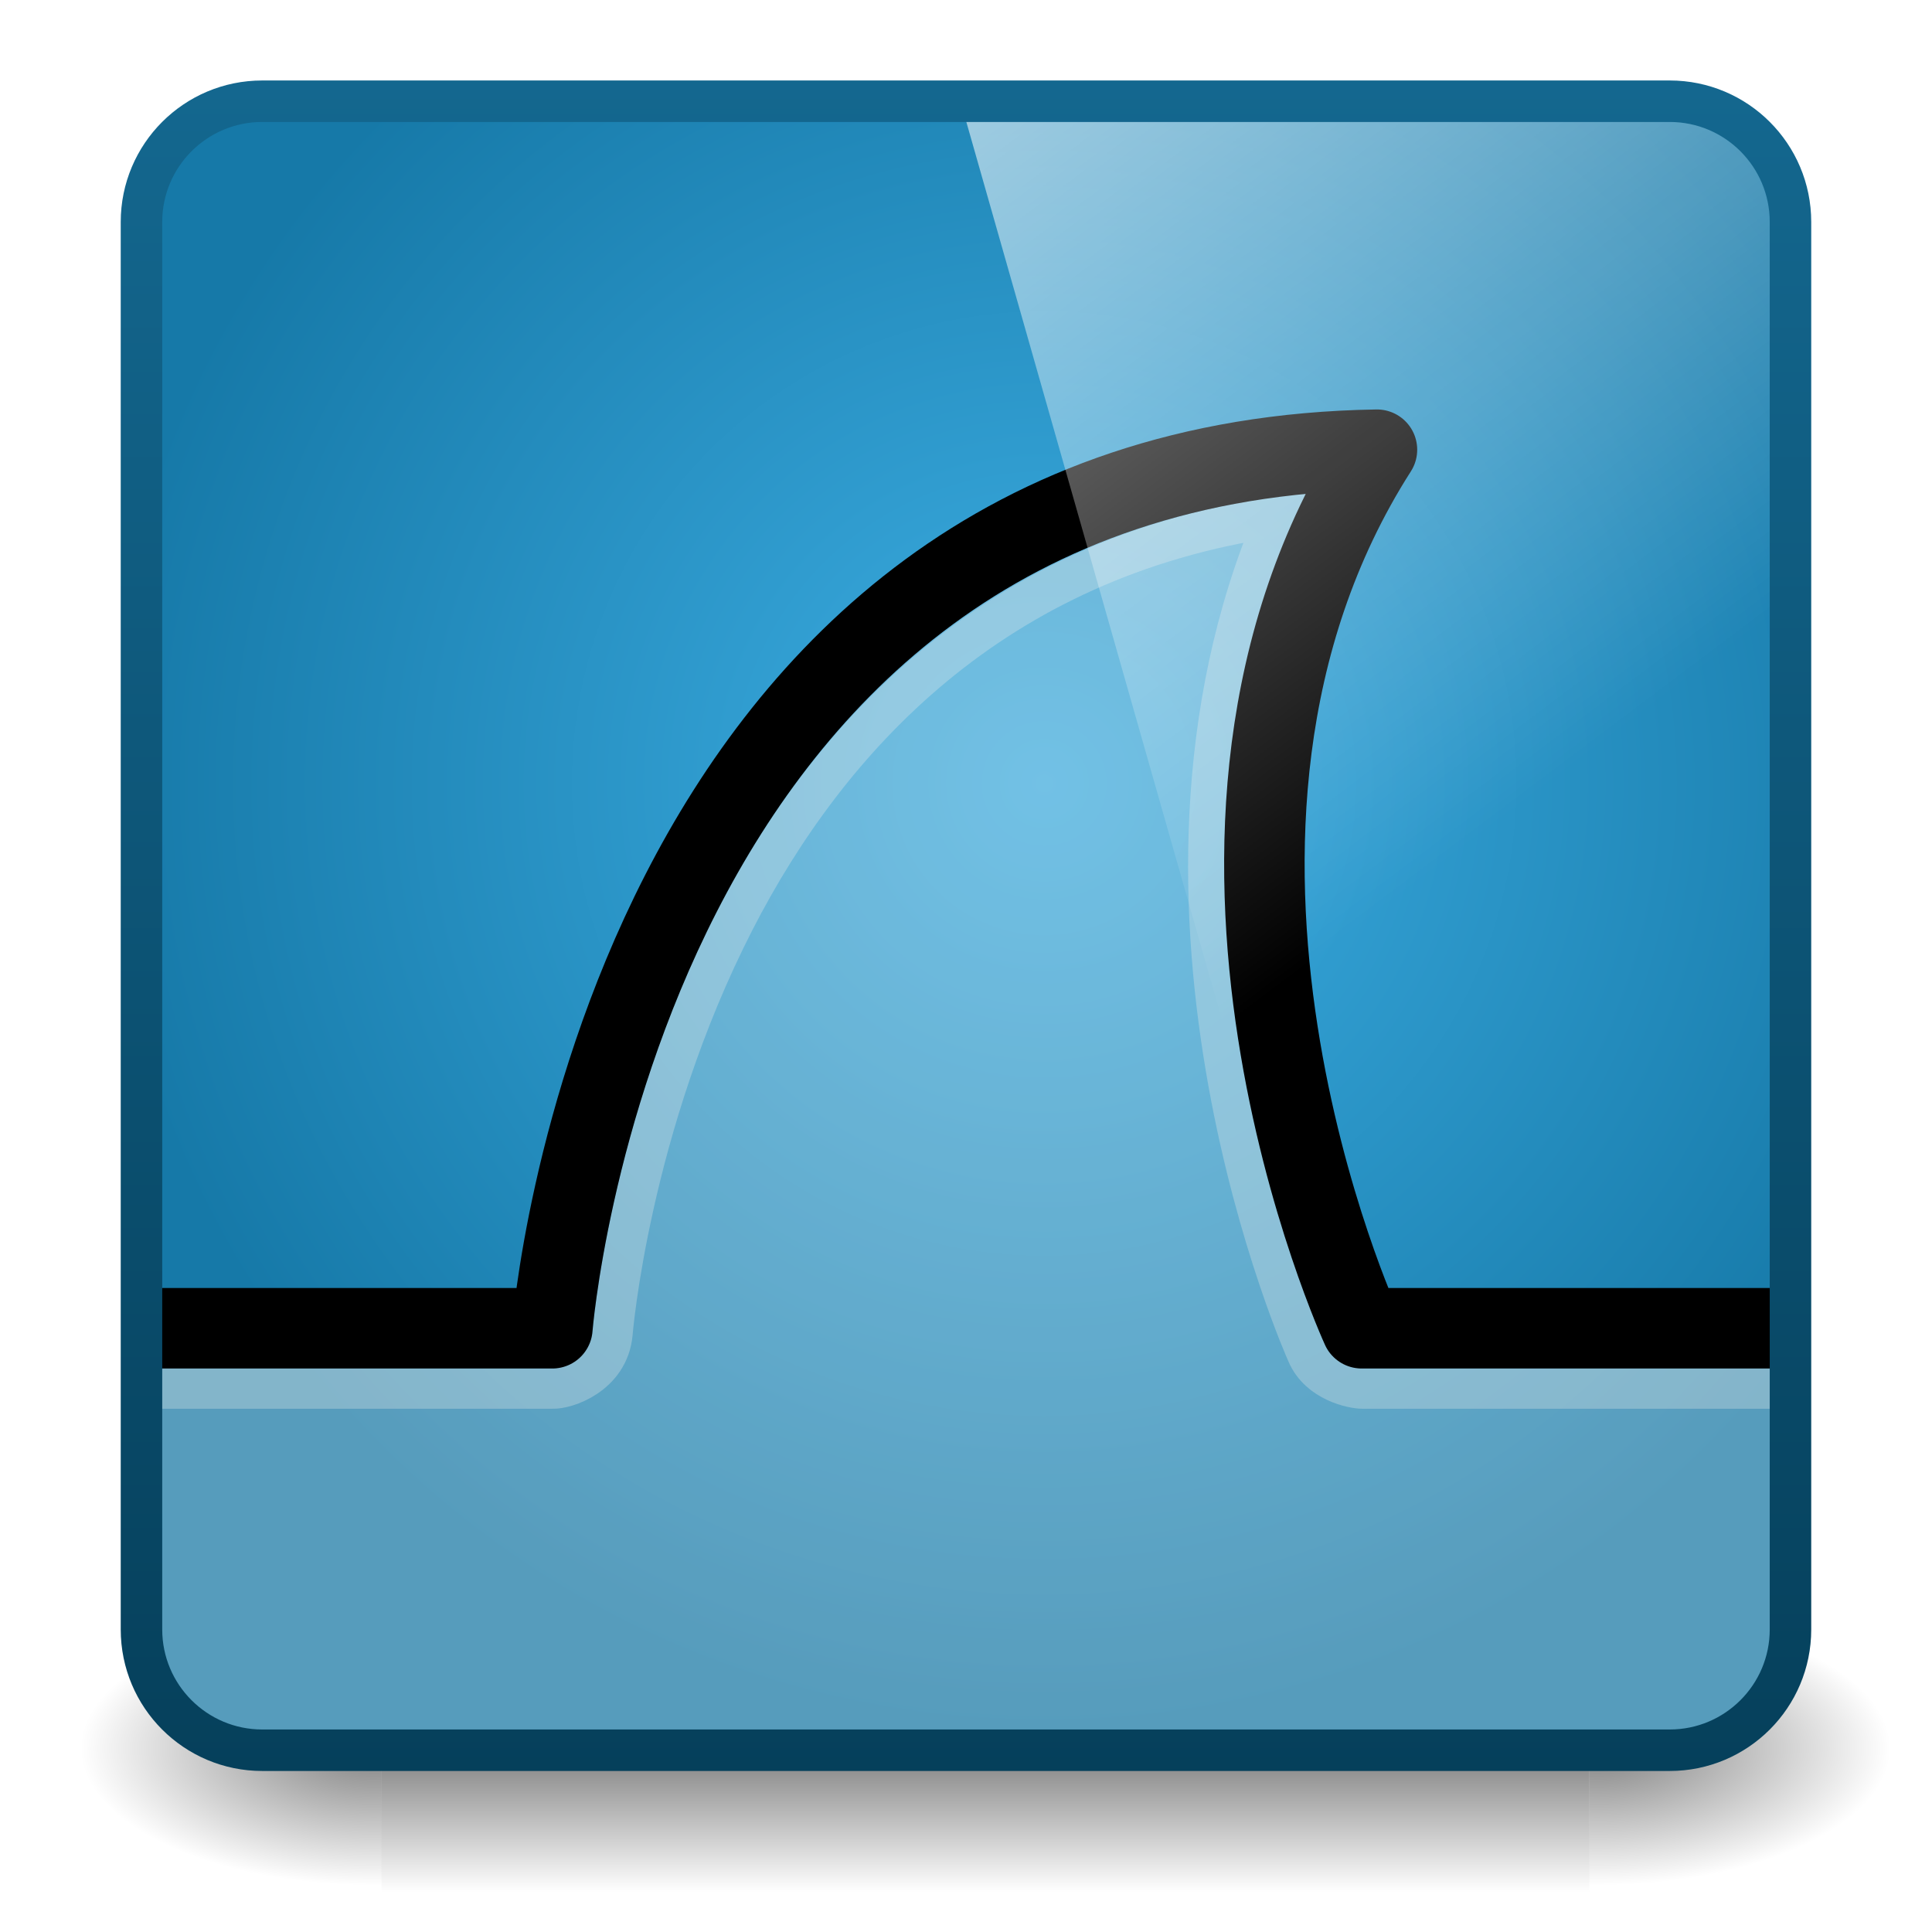
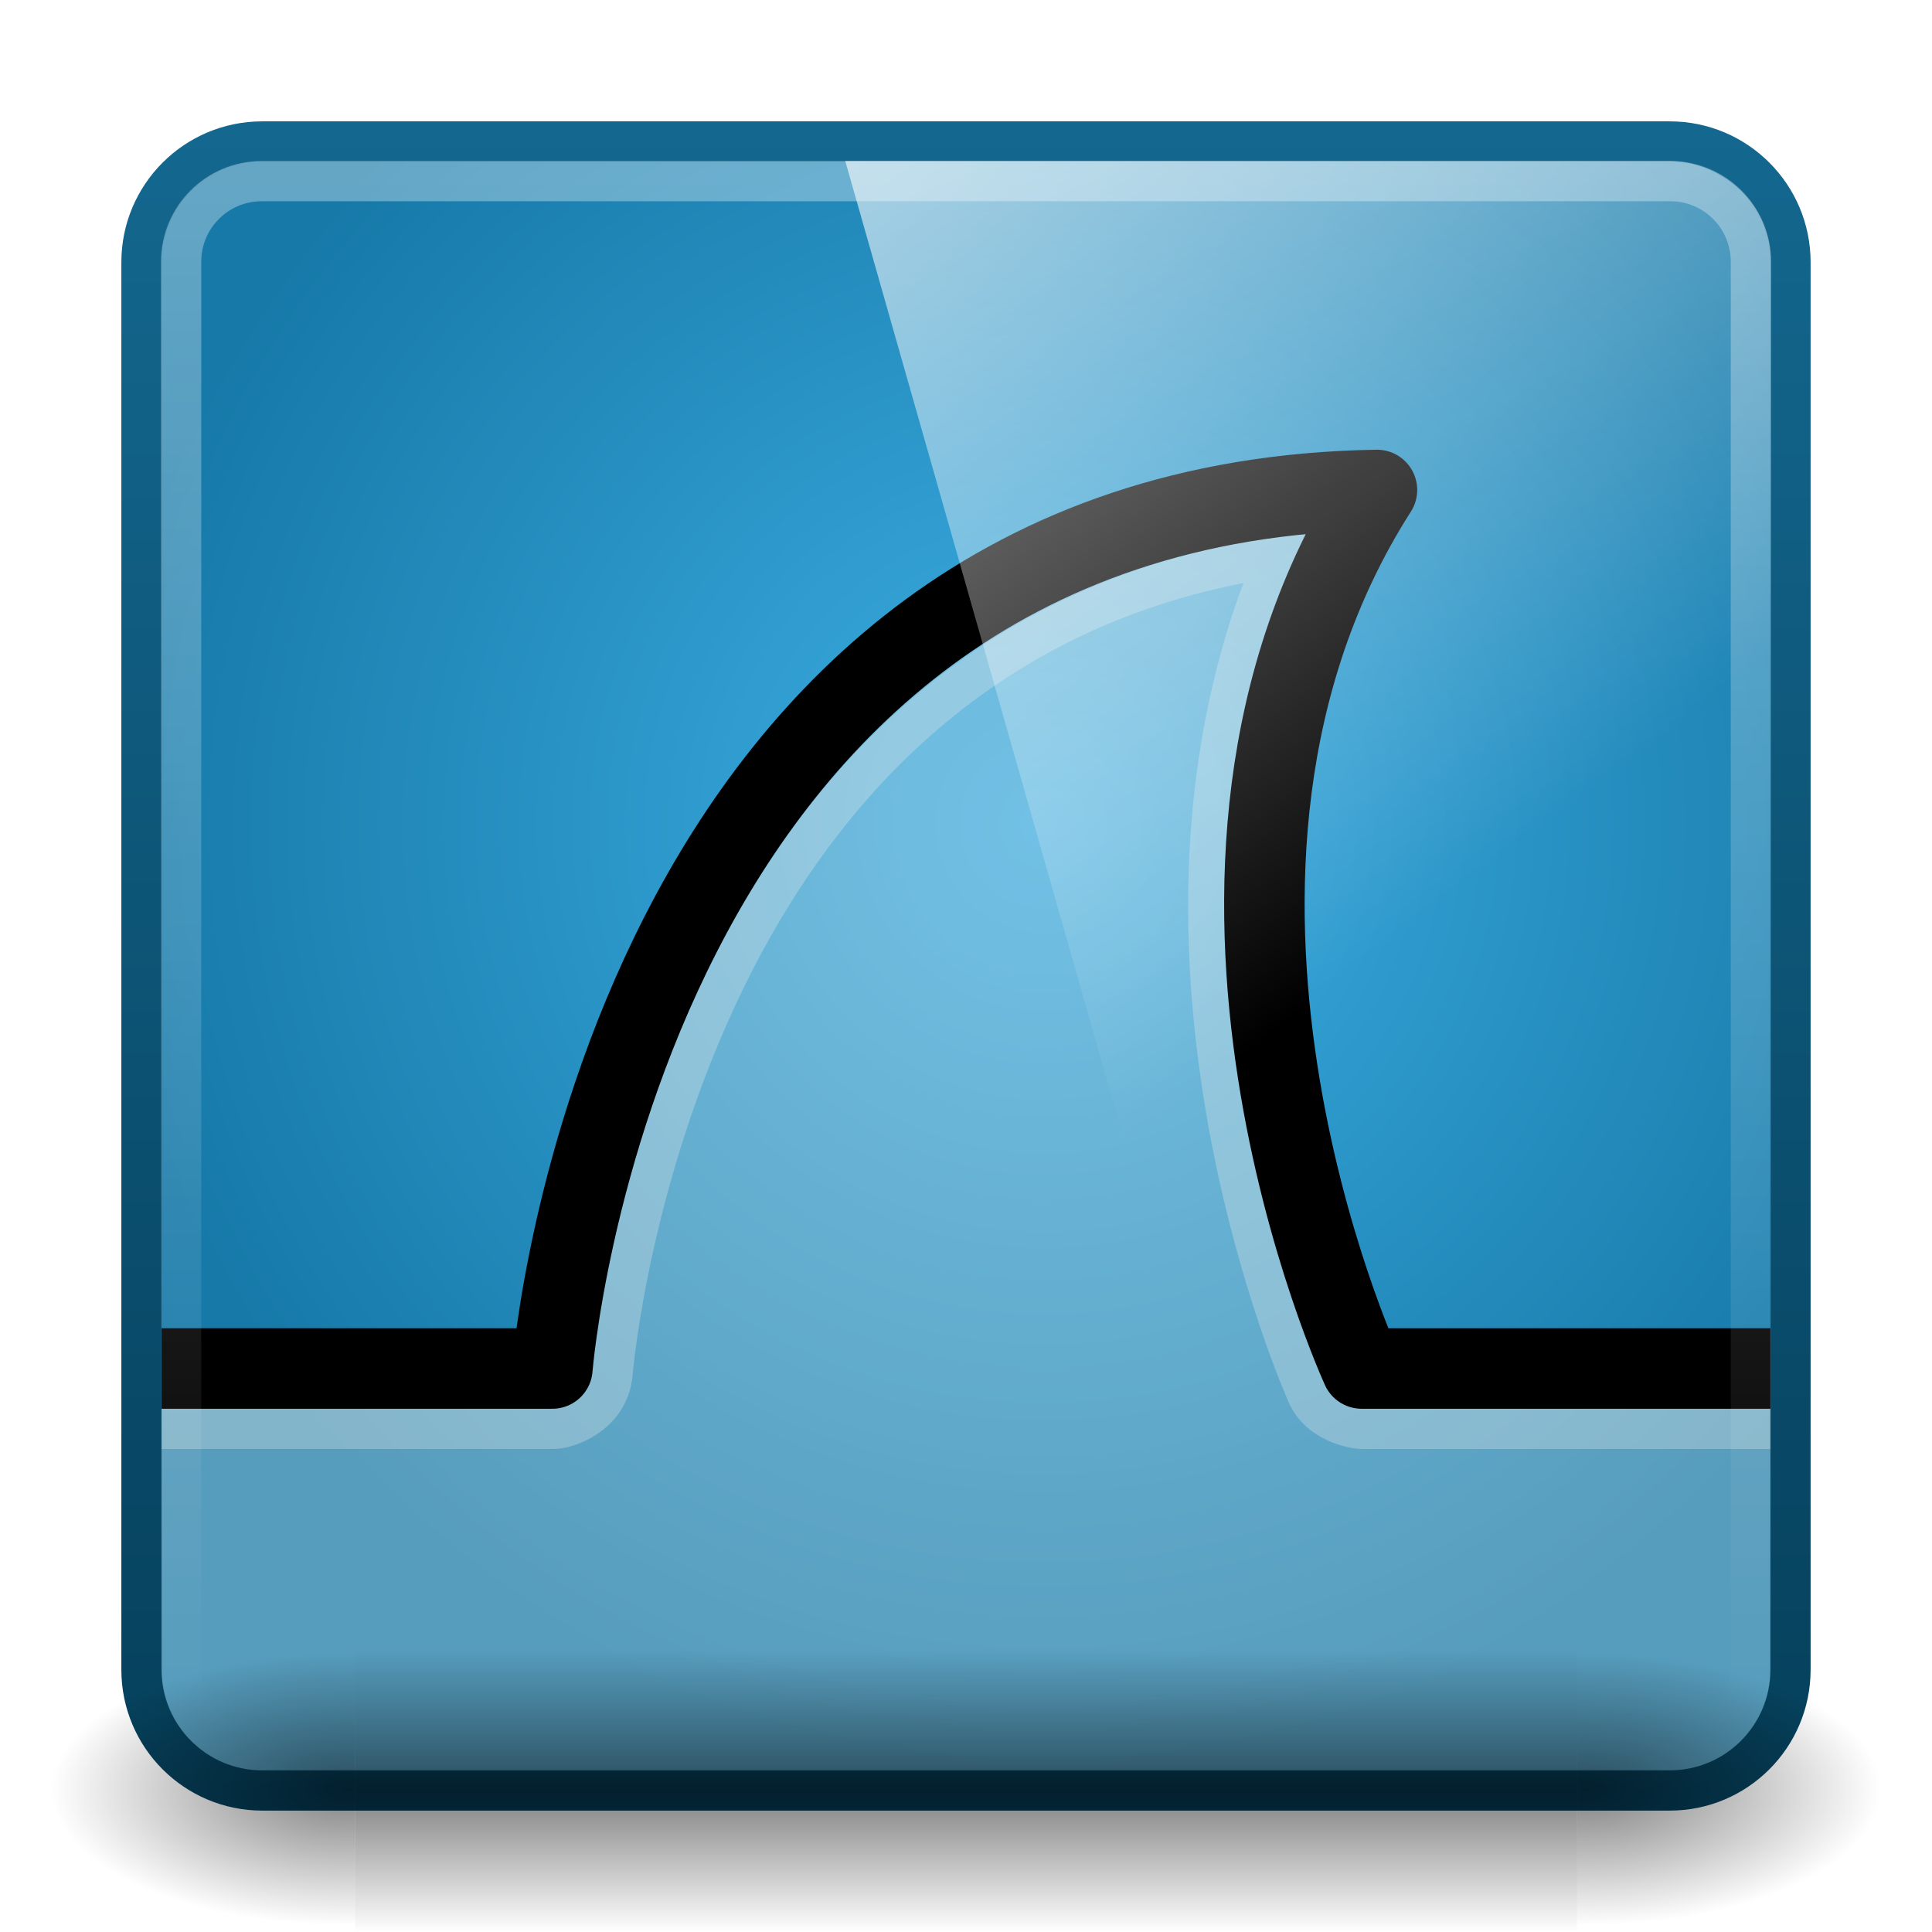
<svg xmlns="http://www.w3.org/2000/svg" xmlns:xlink="http://www.w3.org/1999/xlink" version="1.1" width="48" height="48" id="svg4700">
  <defs id="defs4702">
    <linearGradient id="linearGradient4169">
      <stop style="stop-color:#146890;stop-opacity:1;" offset="0" id="stop4171" />
      <stop style="stop-color:#053f5a;stop-opacity:1;" offset="1" id="stop4173" />
    </linearGradient>
    <linearGradient id="linearGradient4018">
      <stop id="stop4020" style="stop-color:#3daee3;stop-opacity:1;" offset="0" />
      <stop id="stop4022" style="stop-color:#1679a8;stop-opacity:1;" offset="1" />
    </linearGradient>
-     <linearGradient id="linearGradient4050">
-       <stop id="stop4052" style="stop-color:#ffffff;stop-opacity:1" offset="0" />
-       <stop id="stop4054" style="stop-color:#ffffff;stop-opacity:0" offset="1" />
-     </linearGradient>
-     <linearGradient x1="45.448" y1="92.54" x2="45.448" y2="7.017" id="ButtonShadow" gradientUnits="userSpaceOnUse" gradientTransform="scale(1.005865,0.994169)">
-       <stop id="stop3750" style="stop-color:#000000;stop-opacity:1" offset="0" />
-       <stop id="stop3752" style="stop-color:#000000;stop-opacity:0.588" offset="1" />
-     </linearGradient>
    <linearGradient x1="8.211" y1="-5.714" x2="31.743" y2="25.487" id="linearGradient4594-3" gradientUnits="userSpaceOnUse">
      <stop id="stop37-5-1" style="stop-color:#ffffff;stop-opacity:1" offset="0" />
      <stop id="stop39-0" style="stop-color:#ffffff;stop-opacity:0" offset="1" />
    </linearGradient>
-     <linearGradient x1="45.448" y1="92.54" x2="45.448" y2="7.017" id="ButtonShadow-9" gradientUnits="userSpaceOnUse" gradientTransform="scale(1.005865,0.994169)">
-       <stop id="stop3750-3" style="stop-color:#000000;stop-opacity:1" offset="0" />
-       <stop id="stop3752-0" style="stop-color:#000000;stop-opacity:0.588" offset="1" />
-     </linearGradient>
-     <linearGradient id="linearGradient5060">
-       <stop id="stop5062" style="stop-color:#000000;stop-opacity:1" offset="0" />
-       <stop id="stop5064" style="stop-color:#000000;stop-opacity:0" offset="1" />
-     </linearGradient>
-     <linearGradient x1="302.857" y1="366.648" x2="302.857" y2="609.505" id="linearGradient3127" xlink:href="#linearGradient5048" gradientUnits="userSpaceOnUse" gradientTransform="matrix(0.06214224,0,0,0.02900085,1.624272,28.95316)" />
+     <linearGradient x1="302.857" y1="366.648" x2="302.857" y2="609.505" id="linearGradient3127" xlink:href="#linearGradient5048" gradientUnits="userSpaceOnUse" gradientTransform="matrix(0.06214224,0,0,0.02900085,2.023593,30.32376)" />
    <linearGradient id="linearGradient5048">
      <stop id="stop5050" style="stop-color:#000000;stop-opacity:0" offset="0" />
      <stop id="stop5056" style="stop-color:#000000;stop-opacity:1" offset="0.5" />
      <stop id="stop5052" style="stop-color:#000000;stop-opacity:0" offset="1" />
    </linearGradient>
    <linearGradient xlink:href="#linearGradient4594-3" id="linearGradient3291" gradientUnits="userSpaceOnUse" gradientTransform="matrix(0.9882196,0,0,0.9863014,3.482998,-2.917808)" x1="8.211" y1="-5.714" x2="31.743" y2="25.487" />
-     <radialGradient xlink:href="#linearGradient4018" id="radialGradient3303" gradientUnits="userSpaceOnUse" gradientTransform="matrix(1.117883,0,0,1.117883,-2.829191,-2.711305)" cx="25.739" cy="19.837" fx="25.739" fy="19.837" r="21" />
-     <linearGradient xlink:href="#linearGradient4169" id="linearGradient4175" x1="25" y1="1.25" x2="25" y2="44.875" gradientUnits="userSpaceOnUse" />
-     <radialGradient cx="605.714" cy="486.648" r="117.143" fx="605.714" fy="486.648" id="radialGradient3129" xlink:href="#linearGradient5060-8" gradientUnits="userSpaceOnUse" gradientTransform="matrix(0.06214224,0,0,0.02900085,1.636502,28.95316)" />
+     <radialGradient xlink:href="#linearGradient4018" id="radialGradient3303" gradientUnits="userSpaceOnUse" gradientTransform="matrix(1.117883,0,0,1.117883,-2.829191,-1.711388)" cx="25.739" cy="19.837" fx="25.739" fy="19.837" r="21" />
+     <linearGradient xlink:href="#linearGradient4169" id="linearGradient4175" x1="25" y1="1.25" x2="25" y2="44.875" gradientUnits="userSpaceOnUse" gradientTransform="translate(0,0.9999177)" />
+     <radialGradient cx="605.714" cy="486.648" r="117.143" fx="605.714" fy="486.648" id="radialGradient3129" xlink:href="#linearGradient5060-8" gradientUnits="userSpaceOnUse" gradientTransform="matrix(0.06214224,0,0,0.02900085,2.035823,30.32376)" />
    <linearGradient id="linearGradient5060-8">
      <stop id="stop5062-7" style="stop-color:#000000;stop-opacity:1" offset="0" />
      <stop id="stop5064-8" style="stop-color:#000000;stop-opacity:0" offset="1" />
    </linearGradient>
-     <radialGradient cx="605.714" cy="486.648" r="117.143" fx="605.714" fy="486.648" id="radialGradient3144" xlink:href="#linearGradient5060-8" gradientUnits="userSpaceOnUse" gradientTransform="matrix(-0.06214224,0,0,0.02900085,38.4238,-3.536092)" />
-     <linearGradient id="linearGradient3075">
-       <stop id="stop3077" style="stop-color:#000000;stop-opacity:1" offset="0" />
-       <stop id="stop3079" style="stop-color:#000000;stop-opacity:0" offset="1" />
+     <radialGradient xlink:href="#linearGradient5060-8" id="radialGradient3053" gradientUnits="userSpaceOnUse" gradientTransform="matrix(-0.06214224,0,0,0.02900085,46.93212,30.3239)" cx="605.714" cy="486.648" fx="605.714" fy="486.648" r="117.143" />
+     <radialGradient xlink:href="#linearGradient5060-8" id="radialGradient3042" gradientUnits="userSpaceOnUse" gradientTransform="matrix(-0.06214224,0,0,0.02900085,46.93212,30.3239)" cx="605.714" cy="486.648" fx="605.714" fy="486.648" r="117.143" />
+     <radialGradient xlink:href="#linearGradient5060-8" id="radialGradient3044" gradientUnits="userSpaceOnUse" gradientTransform="matrix(0.06214224,0,0,0.02900085,2.035823,30.32376)" cx="605.714" cy="486.648" fx="605.714" fy="486.648" r="117.143" />
+     <linearGradient xlink:href="#linearGradient5048" id="linearGradient3046" gradientUnits="userSpaceOnUse" gradientTransform="matrix(0.06214224,0,0,0.02900085,2.023593,30.32376)" x1="302.857" y1="366.648" x2="302.857" y2="609.505" />
+     <radialGradient r="117.143" fy="486.648" fx="605.714" cy="486.648" cx="605.714" gradientTransform="matrix(-0.06214224,0,0,0.02900085,46.53201,28.95316)" gradientUnits="userSpaceOnUse" id="radialGradient3347" xlink:href="#linearGradient5060-29" />
+     <linearGradient y2="609.505" x2="302.857" y1="366.648" x1="302.857" gradientTransform="matrix(0.06214224,0,0,0.02900085,1.624272,28.95316)" gradientUnits="userSpaceOnUse" id="linearGradient3345" xlink:href="#linearGradient5048-8" />
+     <radialGradient r="117.143" fy="486.648" fx="605.714" cy="486.648" cx="605.714" gradientTransform="matrix(0.06214224,0,0,0.02900085,1.636502,28.95316)" gradientUnits="userSpaceOnUse" id="radialGradient3343" xlink:href="#linearGradient5060-29" />
+     <linearGradient y2="40.857" x2="13.623" y1="3.836" x1="13.623" gradientTransform="matrix(0.9991971,0,0,1.035197,-0.8288062,1004.953)" gradientUnits="userSpaceOnUse" id="linearGradient3341" xlink:href="#linearGradient4050-7" />
+     <linearGradient y2="25.487" x2="31.743" y1="-5.714" x1="8.211" gradientTransform="matrix(0.9882255,0,0,0.9863014,3.482998,1002.444)" gradientUnits="userSpaceOnUse" id="linearGradient3339" xlink:href="#linearGradient4594-3-0" />
+     <radialGradient r="20" fy="33.5" fx="31.375" cy="33.5" cx="31.375" gradientTransform="matrix(1.000006,0,0,1,-2.2041115e-5,1005.362)" gradientUnits="userSpaceOnUse" id="radialGradient3337" xlink:href="#linearGradient4923" />
+     <linearGradient y2="43.004" x2="24.42" y1="2.366" x1="24.42" gradientTransform="matrix(0.999988,0,0,1.000622,4.1365506e-5,1005.335)" gradientUnits="userSpaceOnUse" id="linearGradient3335" xlink:href="#linearGradient3801" />
+     <radialGradient r="21" fy="35.206" fx="21.833" cy="35.206" cx="21.833" gradientTransform="matrix(1.449572,0,0,1.53303,-9.144561,991.9536)" gradientUnits="userSpaceOnUse" id="radialGradient3333" xlink:href="#linearGradient4148" />
+     <linearGradient id="linearGradient4050-7">
+       <stop style="stop-color:#ffffff;stop-opacity:0.669;" offset="0" id="stop4052-6" />
+       <stop style="stop-color:#ffffff;stop-opacity:0;" offset="1" id="stop4054-0" />
    </linearGradient>
-     <radialGradient r="117.143" fy="486.648" fx="605.714" cy="486.648" cx="605.714" gradientTransform="matrix(0.06214224,0,0,0.02900085,2.055161,36.82398)" gradientUnits="userSpaceOnUse" id="radialGradient3083" xlink:href="#linearGradient5060-8" />
-     <radialGradient xlink:href="#linearGradient5060-8" id="radialGradient3053" gradientUnits="userSpaceOnUse" gradientTransform="matrix(-0.06214224,0,0,0.02900085,46.93212,29.32398)" cx="605.714" cy="486.648" fx="605.714" fy="486.648" r="117.143" />
+     <linearGradient gradientUnits="userSpaceOnUse" id="linearGradient4594-3-0" x1="8.211" x2="31.743" y1="-5.714" y2="25.487">
+       <stop offset="0" stop-color="#fff" id="stop37-5-1-8" />
+       <stop offset="1" stop-color="#fff" stop-opacity="0" id="stop39-0-7" />
+     </linearGradient>
+     <linearGradient id="linearGradient4923">
+       <stop id="stop4925" offset="0" style="stop-color:#ffffff;stop-opacity:0.469;" />
+       <stop id="stop4927" offset="1" style="stop-color:#ffffff;stop-opacity:0.108;" />
+     </linearGradient>
+     <linearGradient id="linearGradient3801">
+       <stop id="stop3803" offset="0" style="stop-color:#3c6190;stop-opacity:1;" />
+       <stop id="stop3805" offset="1" style="stop-color:#112d4a;stop-opacity:1;" />
+     </linearGradient>
+     <linearGradient id="linearGradient4148">
+       <stop id="stop4150" offset="0" style="stop-color:#8bcbde;stop-opacity:1;" />
+       <stop style="stop-color:#2282ae;stop-opacity:1;" offset="0.5" id="stop4814" />
+       <stop id="stop4152" offset="1" style="stop-color:#11273d;stop-opacity:1;" />
+     </linearGradient>
+     <linearGradient id="linearGradient5048-8">
+       <stop id="stop5050-4" style="stop-color:#000000;stop-opacity:0" offset="0" />
+       <stop id="stop5056-7" style="stop-color:#000000;stop-opacity:1" offset="0.5" />
+       <stop id="stop5052-0" style="stop-color:#000000;stop-opacity:0" offset="1" />
+     </linearGradient>
+     <linearGradient id="linearGradient5060-29">
+       <stop id="stop5062-9" style="stop-color:#000000;stop-opacity:1" offset="0" />
+       <stop id="stop5064-08" style="stop-color:#000000;stop-opacity:0" offset="1" />
+     </linearGradient>
+     <linearGradient xlink:href="#linearGradient4050-7" id="linearGradient3172" gradientUnits="userSpaceOnUse" gradientTransform="matrix(0.9991971,0,0,1.035197,-0.8288043,0.5910177)" x1="13.623" y1="3.836" x2="13.623" y2="40.857" />
+     <linearGradient xlink:href="#linearGradient4594-3-0" id="linearGradient3176" gradientUnits="userSpaceOnUse" gradientTransform="matrix(0.9882255,0,0,0.9863014,3.482895,-1.9178)" x1="8.211" y1="-5.714" x2="31.743" y2="25.487" />
+     <radialGradient xlink:href="#linearGradient4923" id="radialGradient3179" gradientUnits="userSpaceOnUse" gradientTransform="matrix(1.000006,0,0,1,46.18033,0.8726)" cx="31.375" cy="33.5" fx="31.375" fy="33.5" r="20" />
+     <radialGradient xlink:href="#linearGradient4148" id="radialGradient3186" gradientUnits="userSpaceOnUse" gradientTransform="matrix(1.449572,0,0,1.53303,36.85544,-12.40862)" cx="21.833" cy="35.206" fx="21.833" fy="35.206" r="21" />
+     <linearGradient xlink:href="#linearGradient3801" id="linearGradient3188" gradientUnits="userSpaceOnUse" gradientTransform="matrix(0.999988,0,0,1.000622,46.00004,0.9729173)" x1="24.42" y1="2.366" x2="24.42" y2="43.004" />
+     <radialGradient xlink:href="#linearGradient5060-29" id="radialGradient3194" gradientUnits="userSpaceOnUse" gradientTransform="matrix(0.06214224,0,0,0.02900085,1.636502,28.95316)" cx="605.714" cy="486.648" fx="605.714" fy="486.648" r="117.143" />
+     <linearGradient xlink:href="#linearGradient5048-8" id="linearGradient3196" gradientUnits="userSpaceOnUse" gradientTransform="matrix(0.06214224,0,0,0.02900085,1.624272,28.95316)" x1="302.857" y1="366.648" x2="302.857" y2="609.505" />
+     <radialGradient xlink:href="#linearGradient5060-29" id="radialGradient3198" gradientUnits="userSpaceOnUse" gradientTransform="matrix(-0.06214224,0,0,0.02900085,46.53201,28.95316)" cx="605.714" cy="486.648" fx="605.714" fy="486.648" r="117.143" />
  </defs>
-   <path d="m 9.481,39.957 c 0,0 0,7.043 0,7.043 C 6.281,47.013 1.745,45.422 1.745,43.478 c 0,-1.944 3.571,-3.521 7.736,-3.521 z" id="path5018-6" style="opacity:0.5;fill:url(#radialGradient3053);fill-opacity:1;fill-rule:nonzero;stroke:none;stroke-width:104.962;marker:none;visibility:visible;display:inline;overflow:visible" />
-   <g id="layer5">
-     <path transform="translate(0.3993215,0.3706865)" style="opacity:0.5;fill:url(#radialGradient3129);fill-opacity:1;fill-rule:nonzero;stroke:none;stroke-width:104.962;marker:none;visibility:visible;display:inline;overflow:visible" id="path5058" d="m 39.087,39.586 c 0,0 0,7.043 0,7.043 3.2,0.013 7.736,-1.578 7.736,-3.522 0,-1.944 -3.571,-3.521 -7.736,-3.521 z" />
-     <rect transform="translate(0.3993215,0.3706865)" style="opacity:0.5;fill:url(#linearGradient3127);fill-opacity:1;fill-rule:nonzero;stroke:none;stroke-width:104.962;marker:none;visibility:visible;display:inline;overflow:visible" id="rect4173" y="39.586" x="9.081" height="7.043" width="30.006" />
-   </g>
  <g id="layer6">
-     <rect style="color:#000000;fill:url(#radialGradient3303);fill-opacity:1;fill-rule:nonzero;stroke:none;stroke-width:1.031;stroke-linecap:butt;stroke-linejoin:miter;stroke-miterlimit:4;stroke-opacity:1;stroke-dasharray:none;stroke-dashoffset:0;marker:none;visibility:visible;display:inline;overflow:visible;enable-background:accumulate" id="rect3117" y="2.515" x="3.515" ry="3" rx="3" height="40.969" width="40.969" />
-     <path style="color:#000000;fill:#eeeeec;fill-opacity:1;fill-rule:nonzero;stroke:none;stroke-width:1.031;stroke-linecap:butt;stroke-linejoin:miter;stroke-miterlimit:4;stroke-opacity:1;stroke-dasharray:none;stroke-dashoffset:0;marker:none;visibility:visible;display:inline;overflow:visible;enable-background:accumulate;opacity:0.3" d="M 34.219 11.188 C 15.422 11.484 13.719 33 13.719 33 L 3.5 33 L 3.5 40.5 C 3.5 42.162 4.838 43.5 6.5 43.5 L 41.5 43.5 C 43.162 43.5 44.5 42.162 44.5 40.5 L 44.5 33 L 33.844 33 C 33.844 33 28.155 20.677 34.219 11.188 z " id="rect4185" />
-     <path style="font-size:medium;font-style:normal;font-variant:normal;font-weight:normal;font-stretch:normal;text-indent:0;text-align:start;text-decoration:none;line-height:normal;letter-spacing:normal;word-spacing:normal;text-transform:none;direction:ltr;block-progression:tb;writing-mode:lr-tb;text-anchor:start;baseline-shift:baseline;opacity:0.3;color:#000000;fill:none;stroke:#eeeeec;stroke-width:1;marker:none;visibility:visible;display:inline;overflow:visible;enable-background:accumulate;font-family:Sans;-inkscape-font-specification:Sans" d="m 3.5,34.5 10.219,0 c 0.332,0.02 1.408,-0.327 1.5,-1.375 0,0 0.411,-5.137 3.031,-10.25 2.328,-4.542 6.42,-9.005 13.438,-10.031 -4.169,9.754 0.781,20.781 0.781,20.781 0.303,0.716 1.157,0.875 1.375,0.875 L 44.5,34.5" id="path3053" />
+     <rect style="color:black;fill:url(#radialGradient3303);fill-opacity:1;fill-rule:nonzero;stroke:none;stroke-width:1.031;marker:none;visibility:visible;display:inline;overflow:visible;enable-background:accumulate" id="rect3117" y="3.515" x="3.515" ry="3" rx="3" height="40.969" width="40.969" />
+     <path style="opacity:0.3;color:black;fill:#eeeeec;fill-opacity:1;fill-rule:nonzero;stroke:none;stroke-width:1.031;marker:none;visibility:visible;display:inline;overflow:visible;enable-background:accumulate" d="m 34.219,12.187 c -18.796,0.297 -20.5,21.812 -20.5,21.812 l -10.219,0 0,7.5 c 0,1.662 1.338,3 3,3 l 35,0 c 1.662,0 3,-1.338 3,-3 l 0,-7.5 -10.656,0 c 0,0 -5.688,-12.323 0.375,-21.812 z" id="rect4185" />
+     <path style="font-size:medium;font-style:normal;font-variant:normal;font-weight:normal;font-stretch:normal;text-indent:0;text-align:start;text-decoration:none;line-height:normal;letter-spacing:normal;word-spacing:normal;text-transform:none;direction:ltr;block-progression:tb;writing-mode:lr-tb;text-anchor:start;baseline-shift:baseline;opacity:0.3;color:black;fill:none;stroke:#eeeeec;stroke-width:1;marker:none;visibility:visible;display:inline;overflow:visible;enable-background:accumulate;font-family:Sans;-inkscape-font-specification:Sans" d="m 3.5,35.5 10.219,0 c 0.332,0.02 1.408,-0.327 1.5,-1.375 0,0 0.411,-5.137 3.031,-10.25 2.328,-4.542 6.42,-9.005 13.438,-10.031 -4.169,9.754 0.781,20.781 0.781,20.781 0.303,0.716 1.157,0.875 1.375,0.875 l 10.656,0" id="path3053" />
  </g>
  <g id="layer7">
-     <path style="fill:none;stroke:#000000;stroke-width:2;stroke-linecap:butt;stroke-linejoin:round;stroke-miterlimit:4;stroke-opacity:1;stroke-dasharray:none" d="m 3.5,33 10.223,0 c 0,0 1.69,-21.531 20.487,-21.827 C 28.147,20.662 33.83,33 33.83,33 l 10.67,0" id="path1328-8" />
+     <path style="fill:none;stroke:black;stroke-width:2;stroke-linecap:butt;stroke-linejoin:round;stroke-miterlimit:4;stroke-opacity:1;stroke-dasharray:none" d="m 3.5,34 10.223,0 c 0,0 1.69,-21.531 20.487,-21.827 -6.063,9.489 -0.38,21.827 -0.38,21.827 l 10.67,0" id="path1328-8" />
  </g>
-   <g id="layer3">
-     <path style="opacity:0.99;fill:url(#linearGradient3291)" id="path57-5" d="m 24,3 17.453,0 c 1.273,0 2.547,1.013 2.547,2.503 L 44,39 34.249,39 z" />
+   <g id="layer3" />
+   <g id="layer8">
+     <rect width="40.969" height="40.969" ry="3" x="3.515" y="3.515" id="rect4197" style="color:black;fill:none;stroke:url(#linearGradient4175);stroke-width:1;stroke-linecap:butt;stroke-linejoin:miter;stroke-miterlimit:4;stroke-opacity:1;stroke-dasharray:none;stroke-dashoffset:0;marker:none;visibility:visible;display:inline;overflow:visible;enable-background:accumulate" />
+     <rect style="opacity:0.5;fill:none;stroke:url(#linearGradient3297);stroke-width:1;stroke-miterlimit:4;stroke-opacity:1;stroke-dasharray:none" id="rect4513" y="4.5" x="4.5" ry="2.001" rx="2.001" height="39" width="39" />
  </g>
-   <g id="layer8">
-     <rect width="40.969" height="40.969" rx="3" ry="3" x="3.515" y="2.515" id="rect4197" style="color:#000000;fill:none;fill-opacity:1;fill-rule:nonzero;stroke:url(#linearGradient4175);stroke-width:1.031;stroke-linecap:butt;stroke-linejoin:miter;stroke-miterlimit:4;stroke-opacity:1;stroke-dasharray:none;stroke-dashoffset:0;marker:none;visibility:visible;display:inline;overflow:visible;enable-background:accumulate" />
-     <rect style="opacity:0.5;fill:none;stroke:url(#linearGradient3297);stroke-width:1;stroke-miterlimit:4;stroke-opacity:1;stroke-dasharray:none" id="rect4513" y="3.5" x="4.5" ry="2.001" rx="2.001" height="39" width="39" />
+   <g id="layer5">
+     <g id="g3037" transform="matrix(1.011479,0,0,0.9938743,-0.76503,0.2940353)">
+       <path style="opacity:0.5;fill:url(#radialGradient3042);fill-opacity:1;fill-rule:nonzero;stroke:none;stroke-width:104.962;marker:none;visibility:visible;display:inline;overflow:visible" id="path5018-6" d="m 9.481,40.957 c 0,0 0,7.043 0,7.043 C 6.281,48.013 1.745,46.422 1.745,44.478 c 0,-1.944 3.571,-3.521 7.736,-3.521 z" />
+       <path d="m 39.486,40.957 c 0,0 0,7.043 0,7.043 3.2,0.013 7.736,-1.578 7.736,-3.522 0,-1.944 -3.571,-3.521 -7.736,-3.521 z" id="path5058" style="opacity:0.5;fill:url(#radialGradient3044);fill-opacity:1;fill-rule:nonzero;stroke:none;stroke-width:104.962;marker:none;visibility:visible;display:inline;overflow:visible" />
+       <rect width="30.006" height="7.043" x="9.481" y="40.957" id="rect4173" style="opacity:0.5;fill:url(#linearGradient3046);fill-opacity:1;fill-rule:nonzero;stroke:none;stroke-width:104.962;marker:none;visibility:visible;display:inline;overflow:visible" />
+     </g>
+     <g id="layer4" transform="matrix(1.000006,0,0,1,51.12423,-178.9068)" />
+     <g id="layer4-0" transform="matrix(1.000006,0,0,1,111.5589,-179.6997)" />
+     <g id="layer4-6" transform="matrix(1.000006,0,0,1,28.11736,-150.9134)" />
+     <g transform="matrix(0.08436922,0,0,0.08436872,15.1429,17.5085)" id="g5892" style="stroke:none" />
+     <path style="opacity:0.99;fill:url(#linearGradient3176)" d="m 21,4 20.453,0 c 1.273,0 2.547,1.013 2.547,2.503 l 0,33.497 -12.751,0 z" id="path57-5-0" />
+     <rect width="39" height="39" ry="2.001" x="4.5" y="4.5" id="rect4513-0" style="opacity:0.5;color:black;fill:none;stroke:url(#linearGradient3172);stroke-width:1;stroke-linecap:butt;stroke-linejoin:miter;stroke-miterlimit:4;stroke-opacity:1;stroke-dasharray:none;stroke-dashoffset:0;marker:none;visibility:visible;display:inline;overflow:visible;enable-background:accumulate" rx="2.001" />
  </g>
</svg>
